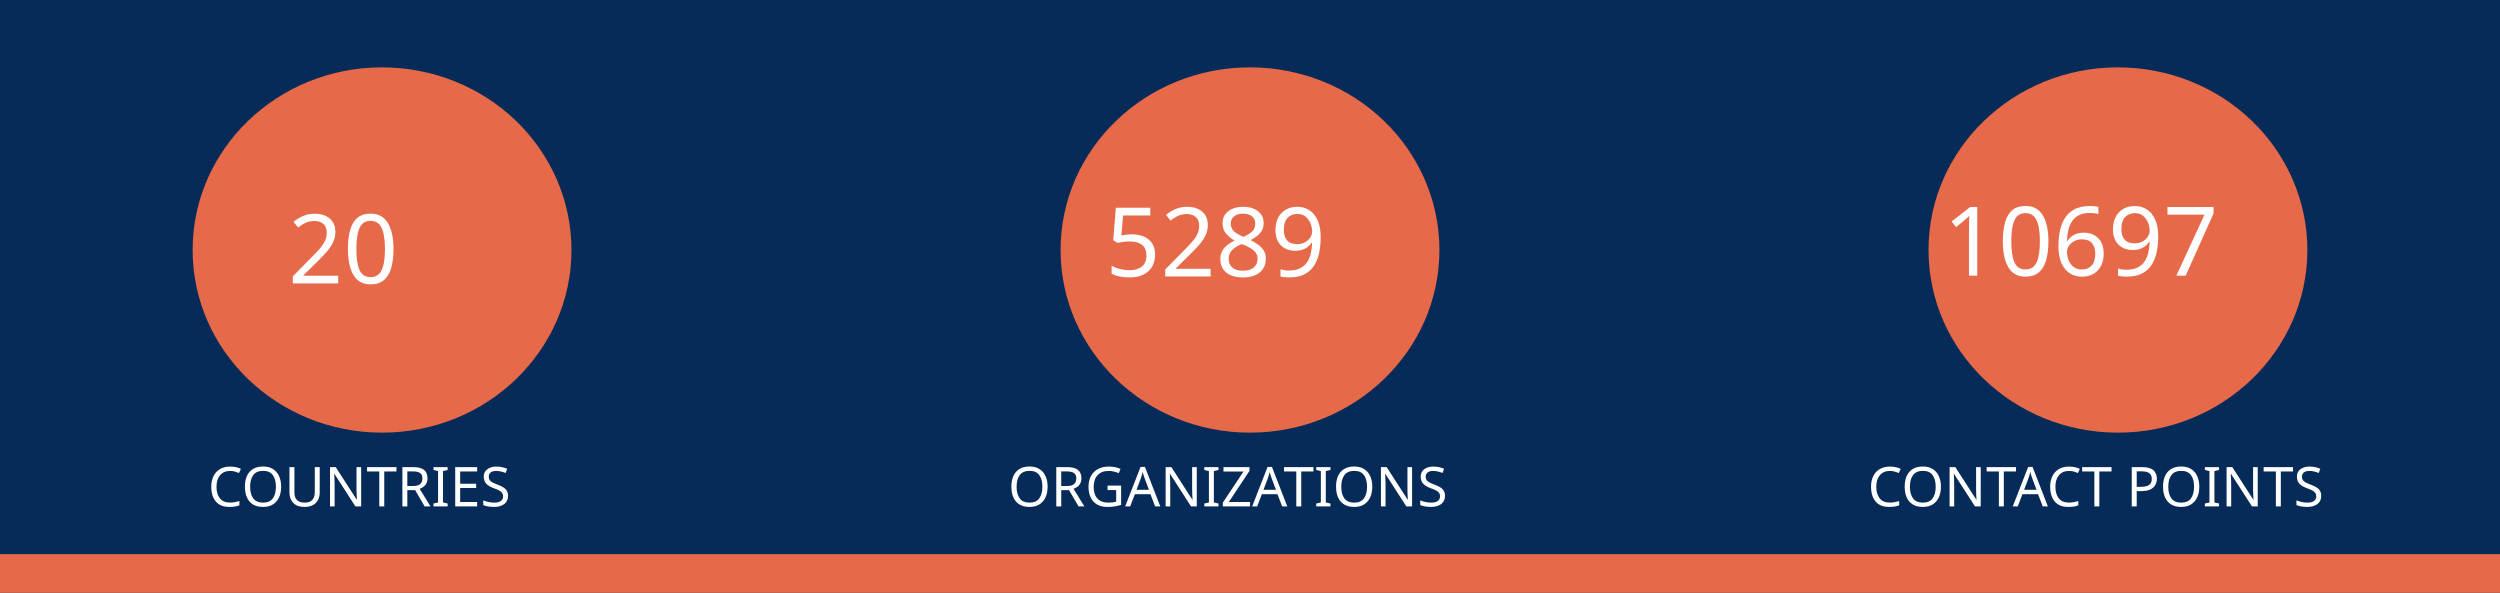
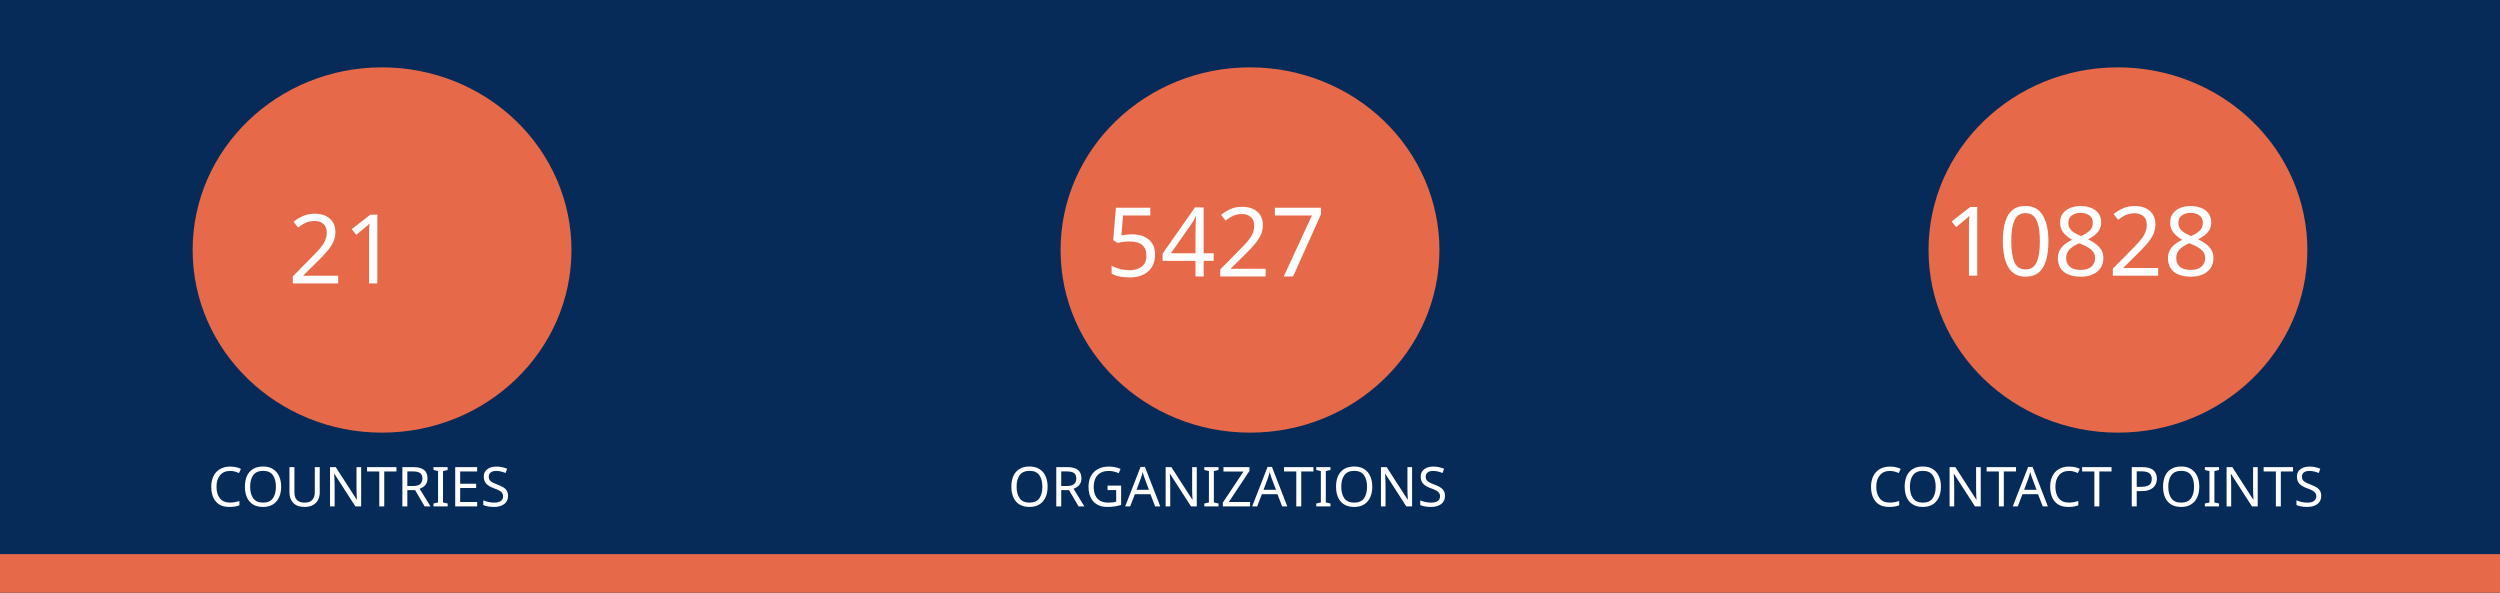
<svg xmlns="http://www.w3.org/2000/svg" version="1.1" viewBox="0 0 970 230" fill="none" stroke="none" stroke-linecap="square" stroke-miterlimit="10" id="svg936" width="970" height="230">
  <defs id="defs940" />
  <clipPath id="gf0a4970a95_1_214.0">
    <path d="M 0,0 H 960 V 540 H 0 Z" clip-rule="nonzero" id="path899" />
  </clipPath>
  <path fill="#062b58" d="M 0,0 H 970 V 230 H 0 Z" fill-rule="evenodd" id="path902" style="stroke-width:1" />
  <path fill="#e66a49" d="m 0,215 h 970 v 15 H 0 Z" fill-rule="evenodd" id="path904" style="stroke-width:1" />
  <path fill="#e66a49" d="m 74.743,97 v 0 c 0,-39.138 32.904,-70.866 73.494,-70.866 v 0 c 19.492,0 38.185,7.466 51.968,20.756 13.783,13.29 21.526,31.315 21.526,50.11 v 0 c 0,39.138 -32.904,70.866 -73.494,70.866 v 0 c -40.59,0 -73.494,-31.728 -73.494,-70.866 z" fill-rule="evenodd" id="path914" style="stroke-width:1" />
  <path fill="#e66a49" d="m 411.506,97 v 0 c 0,-39.138 32.904,-70.866 73.494,-70.866 v 0 c 19.492,0 38.185,7.466 51.968,20.756 13.783,13.29 21.526,31.315 21.526,50.11 v 0 c 0,39.138 -32.904,70.866 -73.494,70.866 v 0 c -40.59,0 -73.494,-31.728 -73.494,-70.866 z" fill-rule="evenodd" id="path926" style="stroke-width:1" />
  <path fill="#e66a49" d="m 748.269,97 v 0 c 0,-39.138 32.904,-70.866 73.494,-70.866 v 0 c 19.492,0 38.185,7.466 51.968,20.756 13.783,13.29 21.526,31.315 21.526,50.11 v 0 c 0,39.138 -32.904,70.866 -73.494,70.866 v 0 c -40.59,0 -73.494,-31.728 -73.494,-70.866 z" fill-rule="evenodd" id="path930" style="stroke-width:1" />
  <text xml:space="preserve" style="font-size:37.333px;line-height:125%;font-family:Montserrat;-inkscape-font-specification:Montserrat;letter-spacing:0px;word-spacing:0px;fill:none;stroke:#000000;stroke-width:1px;stroke-linecap:butt;stroke-linejoin:miter;stroke-opacity:1" x="147.721" y="109.955" id="text7095">
-     <tspan id="tspan7093" x="147.721" y="109.955" style="font-style:normal;font-variant:normal;font-weight:normal;font-stretch:normal;font-size:37.333px;font-family:Ubuntu;-inkscape-font-specification:Ubuntu;text-align:center;text-anchor:middle;fill:#ffffff;fill-opacity:1;stroke:none">20</tspan>
+     <tspan id="tspan7093" x="147.721" y="109.955" style="font-style:normal;font-variant:normal;font-weight:normal;font-stretch:normal;font-size:37.333px;font-family:Ubuntu;-inkscape-font-specification:Ubuntu;text-align:center;text-anchor:middle;fill:#ffffff;fill-opacity:1;stroke:none">21</tspan>
  </text>
  <text xml:space="preserve" style="font-size:37.333px;line-height:125%;font-family:Montserrat;-inkscape-font-specification:Montserrat;text-align:center;letter-spacing:0px;word-spacing:0px;text-anchor:middle;fill:none;stroke:#000000;stroke-width:1px;stroke-linecap:butt;stroke-linejoin:miter;stroke-opacity:1" x="486.224" y="107.267" id="text10215">
-     <tspan id="tspan10213" x="486.224" y="107.267" style="font-style:normal;font-variant:normal;font-weight:normal;font-stretch:normal;font-size:37.333px;font-family:Ubuntu;-inkscape-font-specification:Ubuntu;text-align:center;text-anchor:middle;fill:#ffffff;fill-opacity:1;stroke:none">5289</tspan>
+     <tspan id="tspan10213" x="486.224" y="107.267" style="font-style:normal;font-variant:normal;font-weight:normal;font-stretch:normal;font-size:37.333px;font-family:Ubuntu;-inkscape-font-specification:Ubuntu;text-align:center;text-anchor:middle;fill:#ffffff;fill-opacity:1;stroke:none">5427</tspan>
  </text>
  <text xml:space="preserve" style="font-size:37.333px;line-height:125%;font-family:Montserrat;-inkscape-font-specification:Montserrat;text-align:center;letter-spacing:0px;word-spacing:0px;text-anchor:middle;fill:none;stroke:#000000;stroke-width:1px;stroke-linecap:butt;stroke-linejoin:miter;stroke-opacity:1" x="821.859" y="106.968" id="text12029">
-     <tspan id="tspan12027" x="821.859" y="106.968" style="font-style:normal;font-variant:normal;font-weight:normal;font-stretch:normal;font-size:37.333px;font-family:Ubuntu;-inkscape-font-specification:Ubuntu;text-align:center;text-anchor:middle;fill:#ffffff;fill-opacity:1;stroke:none">10697</tspan>
+     <tspan id="tspan12027" x="821.859" y="106.968" style="font-style:normal;font-variant:normal;font-weight:normal;font-stretch:normal;font-size:37.333px;font-family:Ubuntu;-inkscape-font-specification:Ubuntu;text-align:center;text-anchor:middle;fill:#ffffff;fill-opacity:1;stroke:none">10828</tspan>
  </text>
  <text xml:space="preserve" style="font-size:21.333px;line-height:125%;font-family:Montserrat;-inkscape-font-specification:Montserrat;letter-spacing:0px;word-spacing:0px;fill:none;stroke:#000000;stroke-width:1px;stroke-linecap:butt;stroke-linejoin:miter;stroke-opacity:1" x="147.721" y="196.473" id="text15805">
    <tspan id="tspan15803" x="147.721" y="196.473" style="font-style:normal;font-variant:normal;font-weight:normal;font-stretch:normal;font-size:21.333px;font-family:Ubuntu;-inkscape-font-specification:Ubuntu;text-align:center;text-anchor:middle;fill:#ffffff;fill-opacity:1;stroke:none">COUNTRIES</tspan>
  </text>
  <text xml:space="preserve" style="font-size:21.333px;line-height:125%;font-family:Montserrat;-inkscape-font-specification:Montserrat;letter-spacing:0px;word-spacing:0px;fill:none;stroke:#000000;stroke-width:1px;stroke-linecap:butt;stroke-linejoin:miter;stroke-opacity:1" x="484.712" y="196.473" id="text17771">
    <tspan id="tspan17769" x="484.712" y="196.473" style="font-style:normal;font-variant:normal;font-weight:normal;font-stretch:normal;font-size:21.333px;font-family:Ubuntu;-inkscape-font-specification:Ubuntu;text-align:center;text-anchor:middle;fill:#ffffff;fill-opacity:1;stroke:none">ORGANIZATIONS</tspan>
  </text>
  <text xml:space="preserve" style="font-size:21.333px;line-height:125%;font-family:Montserrat;-inkscape-font-specification:Montserrat;letter-spacing:0px;word-spacing:0px;fill:none;stroke:#000000;stroke-width:1px;stroke-linecap:butt;stroke-linejoin:miter;stroke-opacity:1" x="821.475" y="196.473" id="text18771">
    <tspan id="tspan18769" x="821.475" y="196.473" style="font-style:normal;font-variant:normal;font-weight:normal;font-stretch:normal;font-size:21.333px;font-family:Ubuntu;-inkscape-font-specification:Ubuntu;text-align:center;text-anchor:middle;fill:#ffffff;fill-opacity:1;stroke:none">CONTACT POINTS</tspan>
  </text>
</svg>
